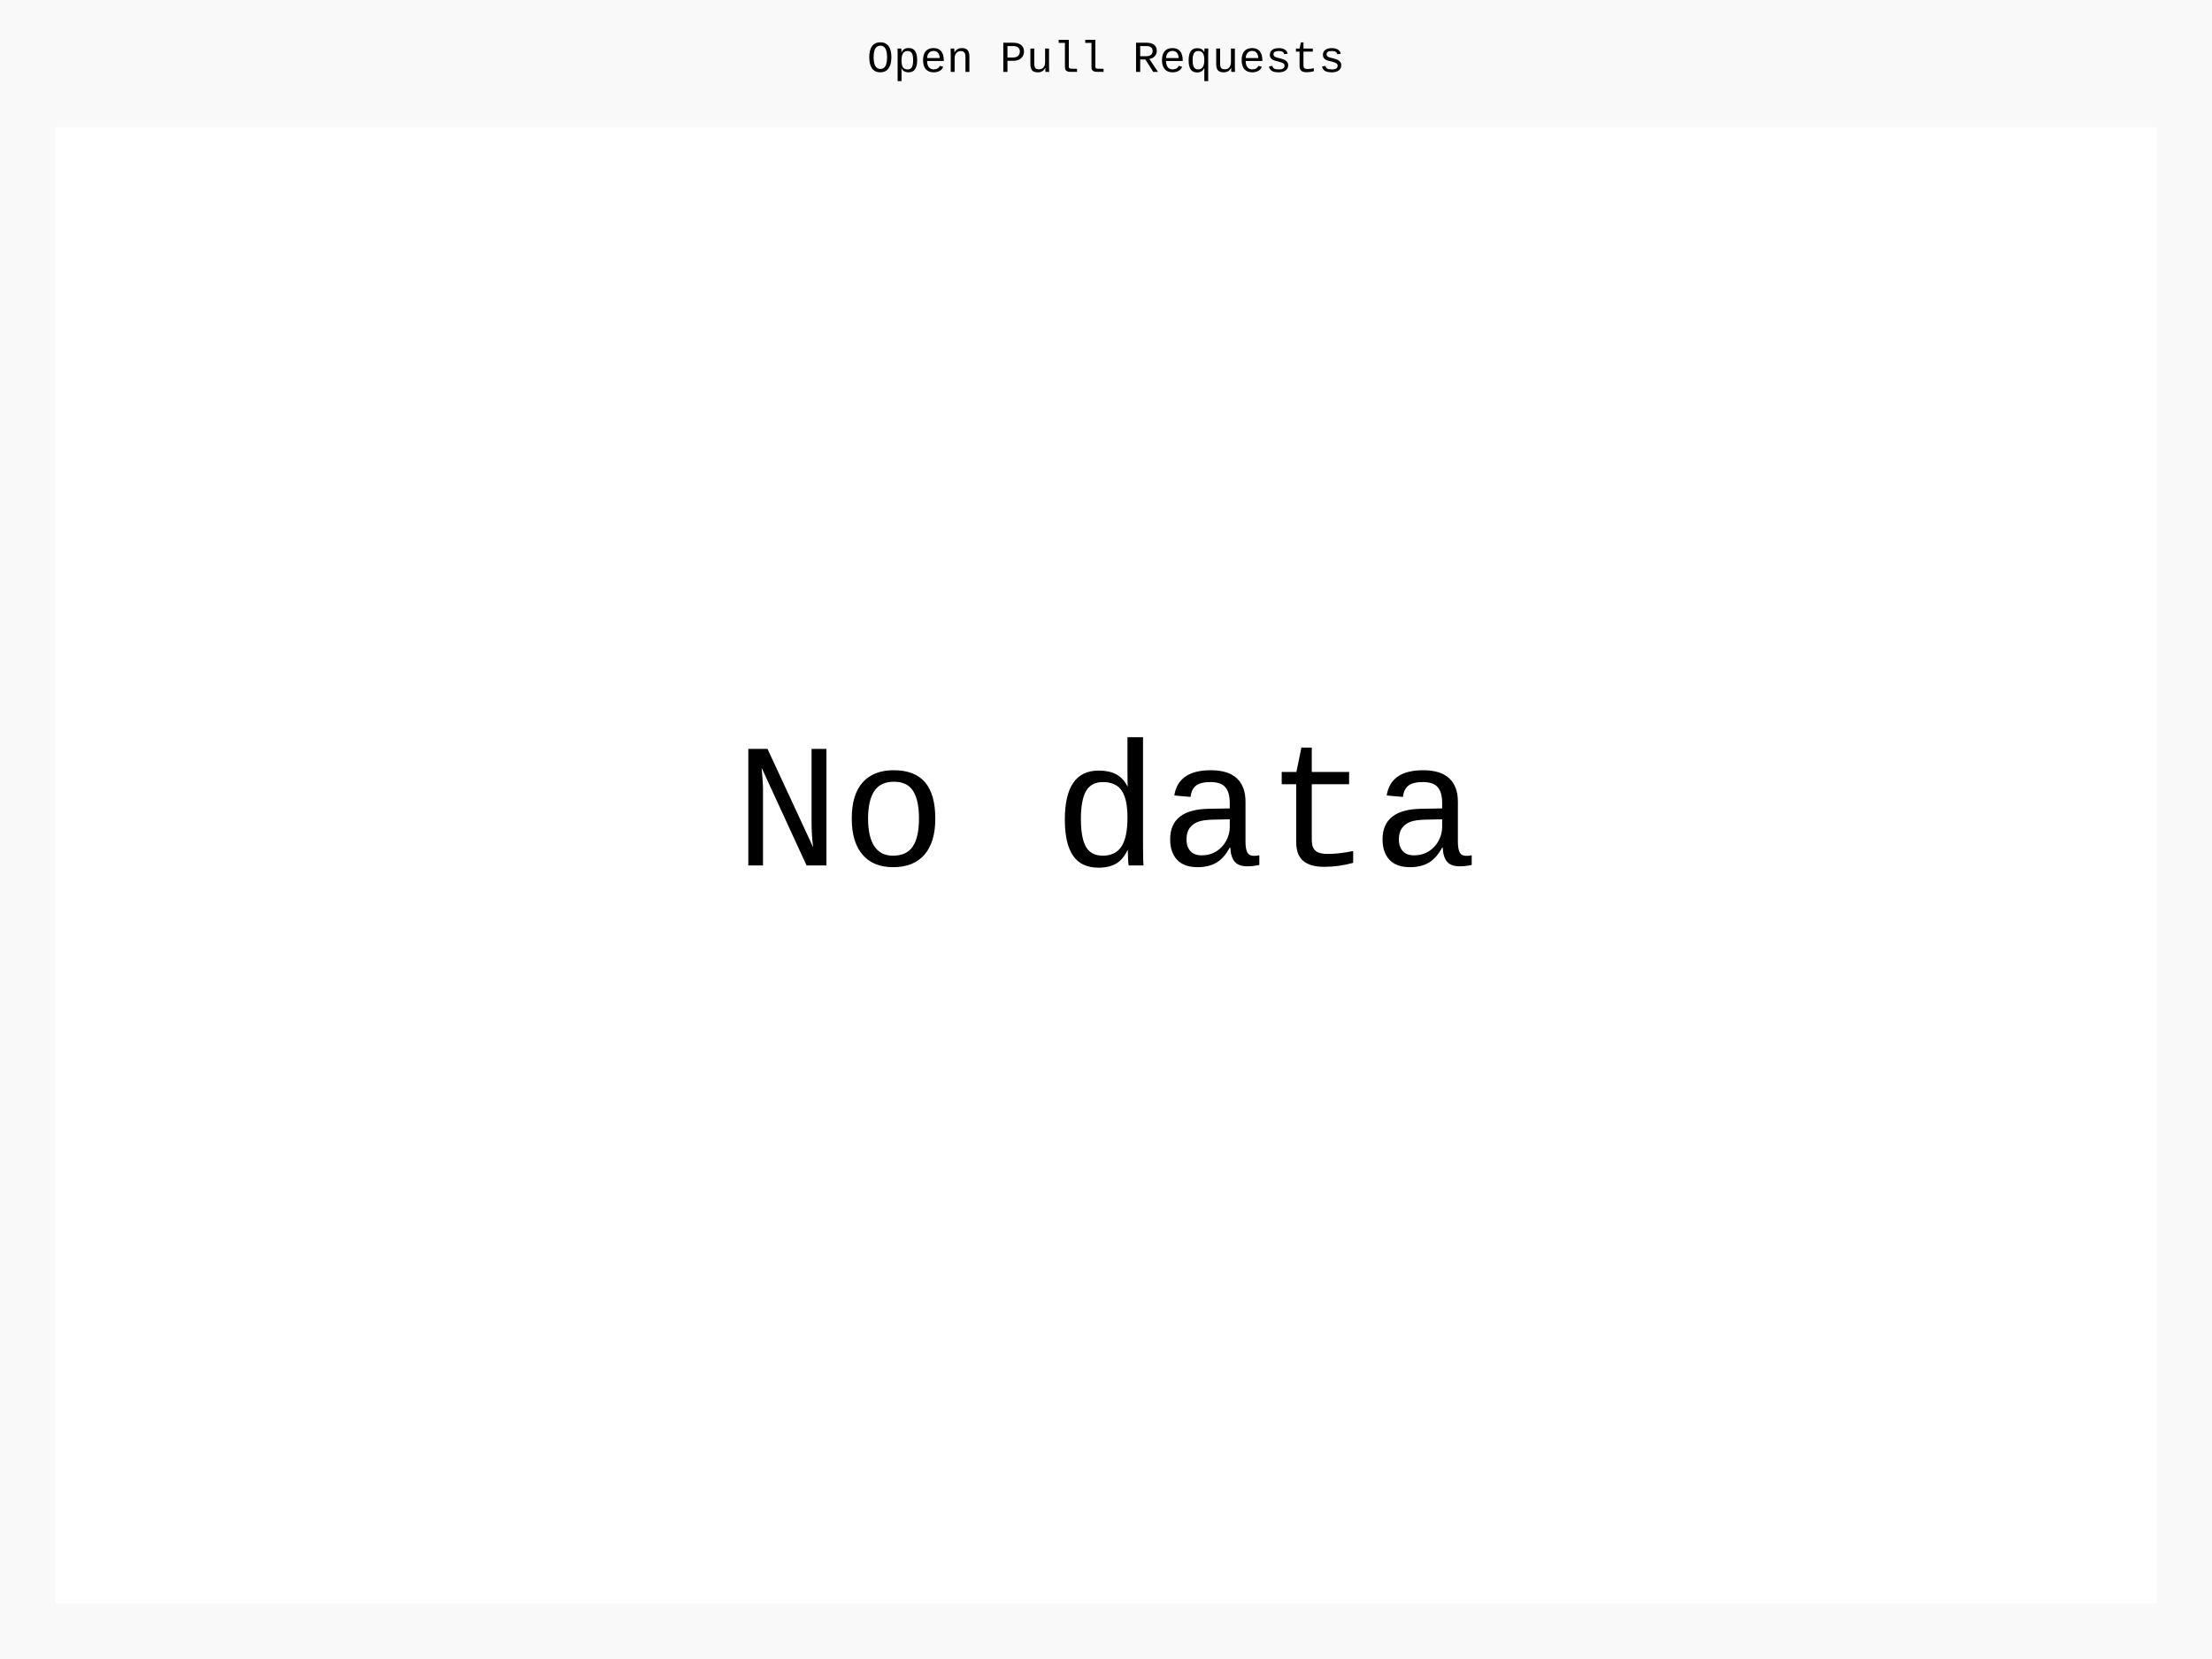
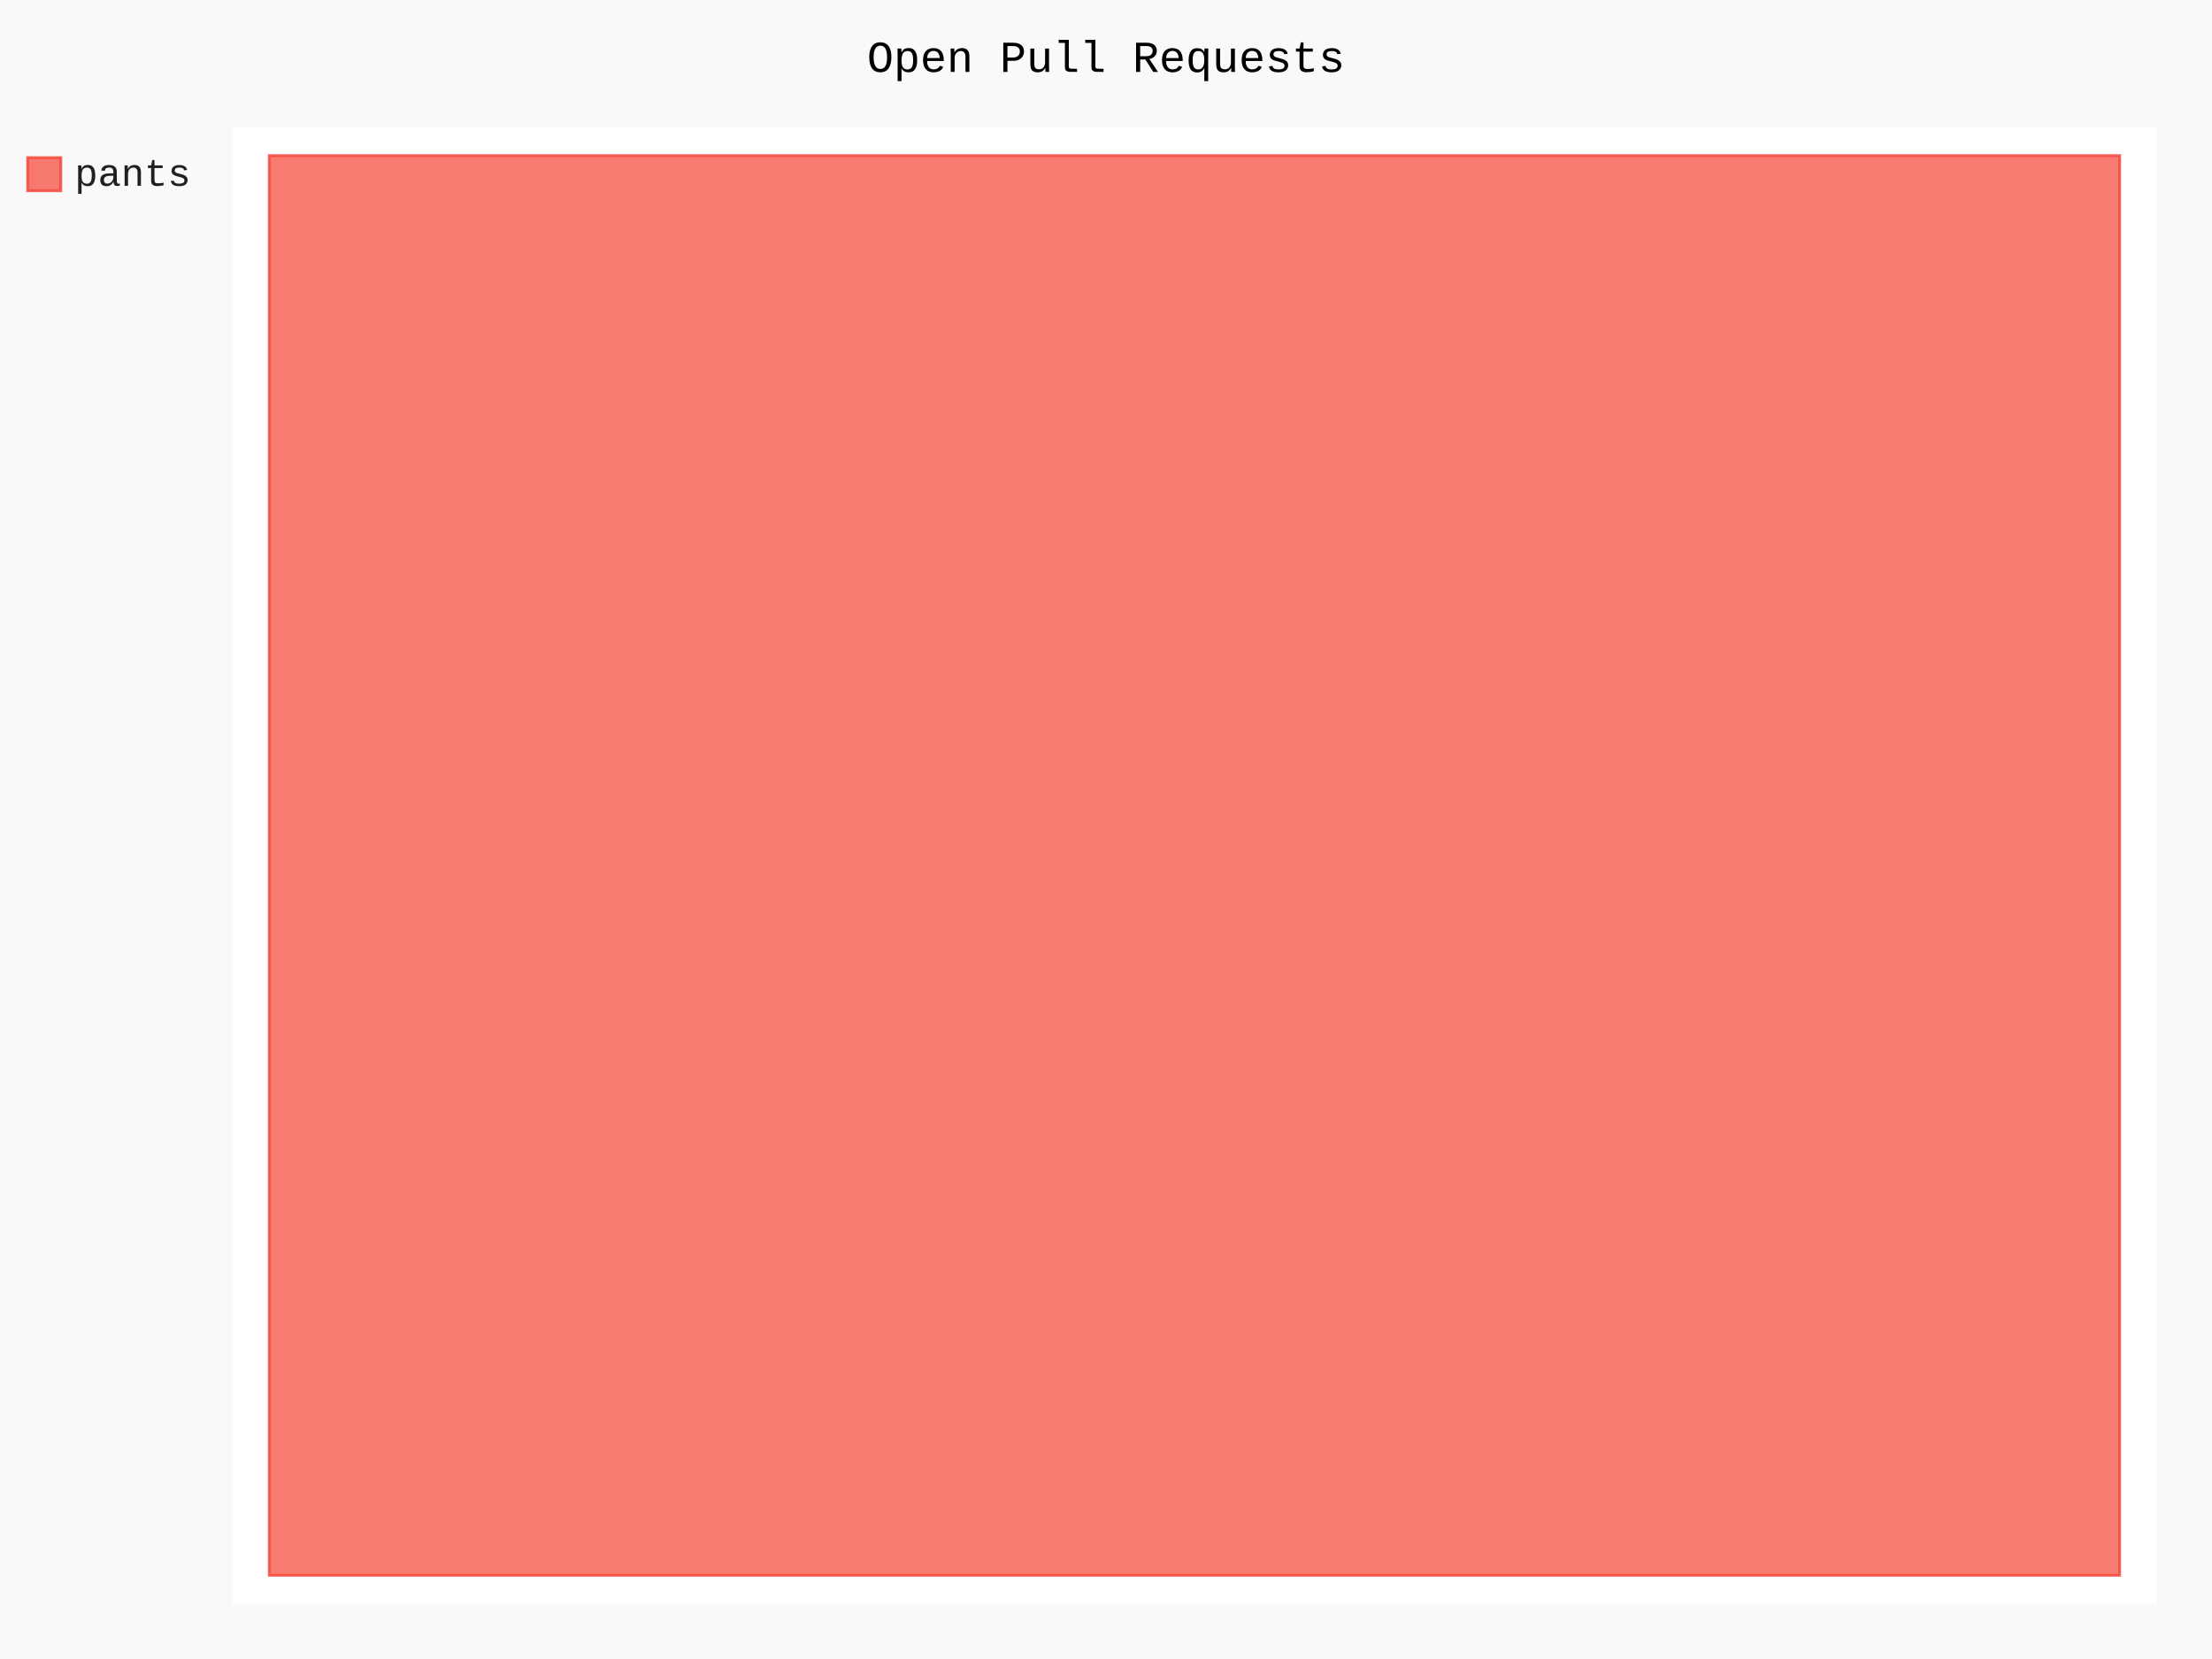
- <svg xmlns="http://www.w3.org/2000/svg" class="pygal-chart" id="chart-5c1a1712-c9dd-4168-acbd-afbfabbf01ae" viewBox="0 0 800 600">
+ <svg xmlns="http://www.w3.org/2000/svg" class="pygal-chart" id="chart-910eee8a-506e-43bc-ad8c-573106011816" viewBox="0 0 800 600">
  <defs>
-     <style type="text/css">#chart-5c1a1712-c9dd-4168-acbd-afbfabbf01ae{-webkit-user-select:none;-webkit-font-smoothing:antialiased;font-family:Consolas,"Liberation Mono",Menlo,Courier,monospace}#chart-5c1a1712-c9dd-4168-acbd-afbfabbf01ae .title{font-family:Consolas,"Liberation Mono",Menlo,Courier,monospace;font-size:16px}#chart-5c1a1712-c9dd-4168-acbd-afbfabbf01ae .legends .legend text{font-family:Consolas,"Liberation Mono",Menlo,Courier,monospace;font-size:14px}#chart-5c1a1712-c9dd-4168-acbd-afbfabbf01ae .axis text{font-family:Consolas,"Liberation Mono",Menlo,Courier,monospace;font-size:10px}#chart-5c1a1712-c9dd-4168-acbd-afbfabbf01ae .axis text.major{font-family:Consolas,"Liberation Mono",Menlo,Courier,monospace;font-size:10px}#chart-5c1a1712-c9dd-4168-acbd-afbfabbf01ae .text-overlay text.value{font-family:Consolas,"Liberation Mono",Menlo,Courier,monospace;font-size:16px}#chart-5c1a1712-c9dd-4168-acbd-afbfabbf01ae .text-overlay text.label{font-family:Consolas,"Liberation Mono",Menlo,Courier,monospace;font-size:10px}#chart-5c1a1712-c9dd-4168-acbd-afbfabbf01ae .tooltip{font-family:Consolas,"Liberation Mono",Menlo,Courier,monospace;font-size:14px}#chart-5c1a1712-c9dd-4168-acbd-afbfabbf01ae text.no_data{font-family:Consolas,"Liberation Mono",Menlo,Courier,monospace;font-size:64px}
- #chart-5c1a1712-c9dd-4168-acbd-afbfabbf01ae{background-color:rgba(249,249,249,1)}#chart-5c1a1712-c9dd-4168-acbd-afbfabbf01ae path,#chart-5c1a1712-c9dd-4168-acbd-afbfabbf01ae line,#chart-5c1a1712-c9dd-4168-acbd-afbfabbf01ae rect,#chart-5c1a1712-c9dd-4168-acbd-afbfabbf01ae circle{-webkit-transition:150ms;-moz-transition:150ms;transition:150ms}#chart-5c1a1712-c9dd-4168-acbd-afbfabbf01ae .graph &gt; .background{fill:rgba(249,249,249,1)}#chart-5c1a1712-c9dd-4168-acbd-afbfabbf01ae .plot &gt; .background{fill:rgba(255,255,255,1)}#chart-5c1a1712-c9dd-4168-acbd-afbfabbf01ae .graph{fill:rgba(0,0,0,.87)}#chart-5c1a1712-c9dd-4168-acbd-afbfabbf01ae text.no_data{fill:rgba(0,0,0,1)}#chart-5c1a1712-c9dd-4168-acbd-afbfabbf01ae .title{fill:rgba(0,0,0,1)}#chart-5c1a1712-c9dd-4168-acbd-afbfabbf01ae .legends .legend text{fill:rgba(0,0,0,.87)}#chart-5c1a1712-c9dd-4168-acbd-afbfabbf01ae .legends .legend:hover text{fill:rgba(0,0,0,1)}#chart-5c1a1712-c9dd-4168-acbd-afbfabbf01ae .axis .line{stroke:rgba(0,0,0,1)}#chart-5c1a1712-c9dd-4168-acbd-afbfabbf01ae .axis .guide.line{stroke:rgba(0,0,0,.54)}#chart-5c1a1712-c9dd-4168-acbd-afbfabbf01ae .axis .major.line{stroke:rgba(0,0,0,.87)}#chart-5c1a1712-c9dd-4168-acbd-afbfabbf01ae .axis text.major{fill:rgba(0,0,0,1)}#chart-5c1a1712-c9dd-4168-acbd-afbfabbf01ae .axis.y .guides:hover .guide.line,#chart-5c1a1712-c9dd-4168-acbd-afbfabbf01ae .line-graph .axis.x .guides:hover .guide.line,#chart-5c1a1712-c9dd-4168-acbd-afbfabbf01ae .stackedline-graph .axis.x .guides:hover .guide.line,#chart-5c1a1712-c9dd-4168-acbd-afbfabbf01ae .xy-graph .axis.x .guides:hover .guide.line{stroke:rgba(0,0,0,1)}#chart-5c1a1712-c9dd-4168-acbd-afbfabbf01ae .axis .guides:hover text{fill:rgba(0,0,0,1)}#chart-5c1a1712-c9dd-4168-acbd-afbfabbf01ae .reactive{fill-opacity:.7;stroke-opacity:.8}#chart-5c1a1712-c9dd-4168-acbd-afbfabbf01ae .ci{stroke:rgba(0,0,0,.87)}#chart-5c1a1712-c9dd-4168-acbd-afbfabbf01ae .reactive.active,#chart-5c1a1712-c9dd-4168-acbd-afbfabbf01ae .active .reactive{fill-opacity:.8;stroke-opacity:.9;stroke-width:4}#chart-5c1a1712-c9dd-4168-acbd-afbfabbf01ae .ci .reactive.active{stroke-width:1.5}#chart-5c1a1712-c9dd-4168-acbd-afbfabbf01ae .series text{fill:rgba(0,0,0,1)}#chart-5c1a1712-c9dd-4168-acbd-afbfabbf01ae .tooltip rect{fill:rgba(255,255,255,1);stroke:rgba(0,0,0,1);-webkit-transition:opacity 150ms;-moz-transition:opacity 150ms;transition:opacity 150ms}#chart-5c1a1712-c9dd-4168-acbd-afbfabbf01ae .tooltip .label{fill:rgba(0,0,0,.87)}#chart-5c1a1712-c9dd-4168-acbd-afbfabbf01ae .tooltip .label{fill:rgba(0,0,0,.87)}#chart-5c1a1712-c9dd-4168-acbd-afbfabbf01ae .tooltip .legend{font-size:.8em;fill:rgba(0,0,0,.54)}#chart-5c1a1712-c9dd-4168-acbd-afbfabbf01ae .tooltip .x_label{font-size:.6em;fill:rgba(0,0,0,1)}#chart-5c1a1712-c9dd-4168-acbd-afbfabbf01ae .tooltip .xlink{font-size:.5em;text-decoration:underline}#chart-5c1a1712-c9dd-4168-acbd-afbfabbf01ae .tooltip .value{font-size:1.5em}#chart-5c1a1712-c9dd-4168-acbd-afbfabbf01ae .bound{font-size:.5em}#chart-5c1a1712-c9dd-4168-acbd-afbfabbf01ae .max-value{font-size:.75em;fill:rgba(0,0,0,.54)}#chart-5c1a1712-c9dd-4168-acbd-afbfabbf01ae .map-element{fill:rgba(255,255,255,1);stroke:rgba(0,0,0,.54) !important}#chart-5c1a1712-c9dd-4168-acbd-afbfabbf01ae .map-element .reactive{fill-opacity:inherit;stroke-opacity:inherit}
- #chart-5c1a1712-c9dd-4168-acbd-afbfabbf01ae text.no_data{text-anchor:middle}#chart-5c1a1712-c9dd-4168-acbd-afbfabbf01ae .guide.line{fill:none}#chart-5c1a1712-c9dd-4168-acbd-afbfabbf01ae .centered{text-anchor:middle}#chart-5c1a1712-c9dd-4168-acbd-afbfabbf01ae .title{text-anchor:middle}#chart-5c1a1712-c9dd-4168-acbd-afbfabbf01ae .legends .legend text{fill-opacity:1}#chart-5c1a1712-c9dd-4168-acbd-afbfabbf01ae .axis.x text{text-anchor:middle}#chart-5c1a1712-c9dd-4168-acbd-afbfabbf01ae .axis.x:not(.web) text[transform]{text-anchor:start}#chart-5c1a1712-c9dd-4168-acbd-afbfabbf01ae .axis.x:not(.web) text[transform].backwards{text-anchor:end}#chart-5c1a1712-c9dd-4168-acbd-afbfabbf01ae .axis.y text{text-anchor:end}#chart-5c1a1712-c9dd-4168-acbd-afbfabbf01ae .axis.y text[transform].backwards{text-anchor:start}#chart-5c1a1712-c9dd-4168-acbd-afbfabbf01ae .axis.y2 text{text-anchor:start}#chart-5c1a1712-c9dd-4168-acbd-afbfabbf01ae .axis.y2 text[transform].backwards{text-anchor:end}#chart-5c1a1712-c9dd-4168-acbd-afbfabbf01ae .axis .guide.line{stroke-dasharray:4,4}#chart-5c1a1712-c9dd-4168-acbd-afbfabbf01ae .axis .major.guide.line{stroke-dasharray:6,6}#chart-5c1a1712-c9dd-4168-acbd-afbfabbf01ae .horizontal .axis.y .guide.line,#chart-5c1a1712-c9dd-4168-acbd-afbfabbf01ae .horizontal .axis.y2 .guide.line,#chart-5c1a1712-c9dd-4168-acbd-afbfabbf01ae .vertical .axis.x .guide.line{opacity:0}#chart-5c1a1712-c9dd-4168-acbd-afbfabbf01ae .horizontal .axis.always_show .guide.line,#chart-5c1a1712-c9dd-4168-acbd-afbfabbf01ae .vertical .axis.always_show .guide.line{opacity:1 !important}#chart-5c1a1712-c9dd-4168-acbd-afbfabbf01ae .axis.y .guides:hover .guide.line,#chart-5c1a1712-c9dd-4168-acbd-afbfabbf01ae .axis.y2 .guides:hover .guide.line,#chart-5c1a1712-c9dd-4168-acbd-afbfabbf01ae .axis.x .guides:hover .guide.line{opacity:1}#chart-5c1a1712-c9dd-4168-acbd-afbfabbf01ae .axis .guides:hover text{opacity:1}#chart-5c1a1712-c9dd-4168-acbd-afbfabbf01ae .nofill{fill:none}#chart-5c1a1712-c9dd-4168-acbd-afbfabbf01ae .subtle-fill{fill-opacity:.2}#chart-5c1a1712-c9dd-4168-acbd-afbfabbf01ae .dot{stroke-width:1px;fill-opacity:1}#chart-5c1a1712-c9dd-4168-acbd-afbfabbf01ae .dot.active{stroke-width:5px}#chart-5c1a1712-c9dd-4168-acbd-afbfabbf01ae .dot.negative{fill:transparent}#chart-5c1a1712-c9dd-4168-acbd-afbfabbf01ae text,#chart-5c1a1712-c9dd-4168-acbd-afbfabbf01ae tspan{stroke:none !important}#chart-5c1a1712-c9dd-4168-acbd-afbfabbf01ae .series text.active{opacity:1}#chart-5c1a1712-c9dd-4168-acbd-afbfabbf01ae .tooltip rect{fill-opacity:.95;stroke-width:.5}#chart-5c1a1712-c9dd-4168-acbd-afbfabbf01ae .tooltip text{fill-opacity:1}#chart-5c1a1712-c9dd-4168-acbd-afbfabbf01ae .showable{visibility:hidden}#chart-5c1a1712-c9dd-4168-acbd-afbfabbf01ae .showable.shown{visibility:visible}#chart-5c1a1712-c9dd-4168-acbd-afbfabbf01ae .gauge-background{fill:rgba(229,229,229,1);stroke:none}#chart-5c1a1712-c9dd-4168-acbd-afbfabbf01ae .bg-lines{stroke:rgba(249,249,249,1);stroke-width:2px}</style>
+     <style type="text/css">#chart-910eee8a-506e-43bc-ad8c-573106011816{-webkit-user-select:none;-webkit-font-smoothing:antialiased;font-family:Consolas,"Liberation Mono",Menlo,Courier,monospace}#chart-910eee8a-506e-43bc-ad8c-573106011816 .title{font-family:Consolas,"Liberation Mono",Menlo,Courier,monospace;font-size:16px}#chart-910eee8a-506e-43bc-ad8c-573106011816 .legends .legend text{font-family:Consolas,"Liberation Mono",Menlo,Courier,monospace;font-size:14px}#chart-910eee8a-506e-43bc-ad8c-573106011816 .axis text{font-family:Consolas,"Liberation Mono",Menlo,Courier,monospace;font-size:10px}#chart-910eee8a-506e-43bc-ad8c-573106011816 .axis text.major{font-family:Consolas,"Liberation Mono",Menlo,Courier,monospace;font-size:10px}#chart-910eee8a-506e-43bc-ad8c-573106011816 .text-overlay text.value{font-family:Consolas,"Liberation Mono",Menlo,Courier,monospace;font-size:16px}#chart-910eee8a-506e-43bc-ad8c-573106011816 .text-overlay text.label{font-family:Consolas,"Liberation Mono",Menlo,Courier,monospace;font-size:10px}#chart-910eee8a-506e-43bc-ad8c-573106011816 .tooltip{font-family:Consolas,"Liberation Mono",Menlo,Courier,monospace;font-size:14px}#chart-910eee8a-506e-43bc-ad8c-573106011816 text.no_data{font-family:Consolas,"Liberation Mono",Menlo,Courier,monospace;font-size:64px}
+ #chart-910eee8a-506e-43bc-ad8c-573106011816{background-color:rgba(249,249,249,1)}#chart-910eee8a-506e-43bc-ad8c-573106011816 path,#chart-910eee8a-506e-43bc-ad8c-573106011816 line,#chart-910eee8a-506e-43bc-ad8c-573106011816 rect,#chart-910eee8a-506e-43bc-ad8c-573106011816 circle{-webkit-transition:150ms;-moz-transition:150ms;transition:150ms}#chart-910eee8a-506e-43bc-ad8c-573106011816 .graph &gt; .background{fill:rgba(249,249,249,1)}#chart-910eee8a-506e-43bc-ad8c-573106011816 .plot &gt; .background{fill:rgba(255,255,255,1)}#chart-910eee8a-506e-43bc-ad8c-573106011816 .graph{fill:rgba(0,0,0,.87)}#chart-910eee8a-506e-43bc-ad8c-573106011816 text.no_data{fill:rgba(0,0,0,1)}#chart-910eee8a-506e-43bc-ad8c-573106011816 .title{fill:rgba(0,0,0,1)}#chart-910eee8a-506e-43bc-ad8c-573106011816 .legends .legend text{fill:rgba(0,0,0,.87)}#chart-910eee8a-506e-43bc-ad8c-573106011816 .legends .legend:hover text{fill:rgba(0,0,0,1)}#chart-910eee8a-506e-43bc-ad8c-573106011816 .axis .line{stroke:rgba(0,0,0,1)}#chart-910eee8a-506e-43bc-ad8c-573106011816 .axis .guide.line{stroke:rgba(0,0,0,.54)}#chart-910eee8a-506e-43bc-ad8c-573106011816 .axis .major.line{stroke:rgba(0,0,0,.87)}#chart-910eee8a-506e-43bc-ad8c-573106011816 .axis text.major{fill:rgba(0,0,0,1)}#chart-910eee8a-506e-43bc-ad8c-573106011816 .axis.y .guides:hover .guide.line,#chart-910eee8a-506e-43bc-ad8c-573106011816 .line-graph .axis.x .guides:hover .guide.line,#chart-910eee8a-506e-43bc-ad8c-573106011816 .stackedline-graph .axis.x .guides:hover .guide.line,#chart-910eee8a-506e-43bc-ad8c-573106011816 .xy-graph .axis.x .guides:hover .guide.line{stroke:rgba(0,0,0,1)}#chart-910eee8a-506e-43bc-ad8c-573106011816 .axis .guides:hover text{fill:rgba(0,0,0,1)}#chart-910eee8a-506e-43bc-ad8c-573106011816 .reactive{fill-opacity:.7;stroke-opacity:.8}#chart-910eee8a-506e-43bc-ad8c-573106011816 .ci{stroke:rgba(0,0,0,.87)}#chart-910eee8a-506e-43bc-ad8c-573106011816 .reactive.active,#chart-910eee8a-506e-43bc-ad8c-573106011816 .active .reactive{fill-opacity:.8;stroke-opacity:.9;stroke-width:4}#chart-910eee8a-506e-43bc-ad8c-573106011816 .ci .reactive.active{stroke-width:1.5}#chart-910eee8a-506e-43bc-ad8c-573106011816 .series text{fill:rgba(0,0,0,1)}#chart-910eee8a-506e-43bc-ad8c-573106011816 .tooltip rect{fill:rgba(255,255,255,1);stroke:rgba(0,0,0,1);-webkit-transition:opacity 150ms;-moz-transition:opacity 150ms;transition:opacity 150ms}#chart-910eee8a-506e-43bc-ad8c-573106011816 .tooltip .label{fill:rgba(0,0,0,.87)}#chart-910eee8a-506e-43bc-ad8c-573106011816 .tooltip .label{fill:rgba(0,0,0,.87)}#chart-910eee8a-506e-43bc-ad8c-573106011816 .tooltip .legend{font-size:.8em;fill:rgba(0,0,0,.54)}#chart-910eee8a-506e-43bc-ad8c-573106011816 .tooltip .x_label{font-size:.6em;fill:rgba(0,0,0,1)}#chart-910eee8a-506e-43bc-ad8c-573106011816 .tooltip .xlink{font-size:.5em;text-decoration:underline}#chart-910eee8a-506e-43bc-ad8c-573106011816 .tooltip .value{font-size:1.5em}#chart-910eee8a-506e-43bc-ad8c-573106011816 .bound{font-size:.5em}#chart-910eee8a-506e-43bc-ad8c-573106011816 .max-value{font-size:.75em;fill:rgba(0,0,0,.54)}#chart-910eee8a-506e-43bc-ad8c-573106011816 .map-element{fill:rgba(255,255,255,1);stroke:rgba(0,0,0,.54) !important}#chart-910eee8a-506e-43bc-ad8c-573106011816 .map-element .reactive{fill-opacity:inherit;stroke-opacity:inherit}#chart-910eee8a-506e-43bc-ad8c-573106011816 .color-0,#chart-910eee8a-506e-43bc-ad8c-573106011816 .color-0 a:visited{stroke:#F44336;fill:#F44336}#chart-910eee8a-506e-43bc-ad8c-573106011816 .text-overlay .color-0 text{fill:black}
+ #chart-910eee8a-506e-43bc-ad8c-573106011816 text.no_data{text-anchor:middle}#chart-910eee8a-506e-43bc-ad8c-573106011816 .guide.line{fill:none}#chart-910eee8a-506e-43bc-ad8c-573106011816 .centered{text-anchor:middle}#chart-910eee8a-506e-43bc-ad8c-573106011816 .title{text-anchor:middle}#chart-910eee8a-506e-43bc-ad8c-573106011816 .legends .legend text{fill-opacity:1}#chart-910eee8a-506e-43bc-ad8c-573106011816 .axis.x text{text-anchor:middle}#chart-910eee8a-506e-43bc-ad8c-573106011816 .axis.x:not(.web) text[transform]{text-anchor:start}#chart-910eee8a-506e-43bc-ad8c-573106011816 .axis.x:not(.web) text[transform].backwards{text-anchor:end}#chart-910eee8a-506e-43bc-ad8c-573106011816 .axis.y text{text-anchor:end}#chart-910eee8a-506e-43bc-ad8c-573106011816 .axis.y text[transform].backwards{text-anchor:start}#chart-910eee8a-506e-43bc-ad8c-573106011816 .axis.y2 text{text-anchor:start}#chart-910eee8a-506e-43bc-ad8c-573106011816 .axis.y2 text[transform].backwards{text-anchor:end}#chart-910eee8a-506e-43bc-ad8c-573106011816 .axis .guide.line{stroke-dasharray:4,4}#chart-910eee8a-506e-43bc-ad8c-573106011816 .axis .major.guide.line{stroke-dasharray:6,6}#chart-910eee8a-506e-43bc-ad8c-573106011816 .horizontal .axis.y .guide.line,#chart-910eee8a-506e-43bc-ad8c-573106011816 .horizontal .axis.y2 .guide.line,#chart-910eee8a-506e-43bc-ad8c-573106011816 .vertical .axis.x .guide.line{opacity:0}#chart-910eee8a-506e-43bc-ad8c-573106011816 .horizontal .axis.always_show .guide.line,#chart-910eee8a-506e-43bc-ad8c-573106011816 .vertical .axis.always_show .guide.line{opacity:1 !important}#chart-910eee8a-506e-43bc-ad8c-573106011816 .axis.y .guides:hover .guide.line,#chart-910eee8a-506e-43bc-ad8c-573106011816 .axis.y2 .guides:hover .guide.line,#chart-910eee8a-506e-43bc-ad8c-573106011816 .axis.x .guides:hover .guide.line{opacity:1}#chart-910eee8a-506e-43bc-ad8c-573106011816 .axis .guides:hover text{opacity:1}#chart-910eee8a-506e-43bc-ad8c-573106011816 .nofill{fill:none}#chart-910eee8a-506e-43bc-ad8c-573106011816 .subtle-fill{fill-opacity:.2}#chart-910eee8a-506e-43bc-ad8c-573106011816 .dot{stroke-width:1px;fill-opacity:1}#chart-910eee8a-506e-43bc-ad8c-573106011816 .dot.active{stroke-width:5px}#chart-910eee8a-506e-43bc-ad8c-573106011816 .dot.negative{fill:transparent}#chart-910eee8a-506e-43bc-ad8c-573106011816 text,#chart-910eee8a-506e-43bc-ad8c-573106011816 tspan{stroke:none !important}#chart-910eee8a-506e-43bc-ad8c-573106011816 .series text.active{opacity:1}#chart-910eee8a-506e-43bc-ad8c-573106011816 .tooltip rect{fill-opacity:.95;stroke-width:.5}#chart-910eee8a-506e-43bc-ad8c-573106011816 .tooltip text{fill-opacity:1}#chart-910eee8a-506e-43bc-ad8c-573106011816 .showable{visibility:hidden}#chart-910eee8a-506e-43bc-ad8c-573106011816 .showable.shown{visibility:visible}#chart-910eee8a-506e-43bc-ad8c-573106011816 .gauge-background{fill:rgba(229,229,229,1);stroke:none}#chart-910eee8a-506e-43bc-ad8c-573106011816 .bg-lines{stroke:rgba(249,249,249,1);stroke-width:2px}</style>
  </defs>
  <g class="graph treemap-graph vertical">
    <rect class="background" height="600" width="800" x="0" y="0" />
-     <g class="plot" transform="translate(20, 46)">
-       <rect class="background" height="534" width="760" x="0" y="0" />
+     <g class="plot" transform="translate(84, 46)">
+       <rect class="background" height="534" width="696.0" x="0" y="0" />
+       <g class="series serie-0 color-0">
+         <g class="rects">
+           <g class="rect">
+             <rect class="rect reactive tooltip-trigger" height="513.462" width="669.231" x="13.385" y="10.269" />
+           </g>
+         </g>
+       </g>
    </g>
    <g class="titles">
      <text class="title plot_title" x="400.0" y="26">Open Pull Requests</text>
    </g>
-     <g class="plot overlay" transform="translate(20, 46)" />
-     <g class="plot text-overlay" transform="translate(20, 46)">
-       <text class="no_data" x="380.0" y="267.0">No data</text>
+     <g class="plot overlay" transform="translate(84, 46)">
+       <g class="series serie-0 color-0" />
    </g>
-     <g class="plot tooltip-overlay" transform="translate(20, 46)">
+     <g class="plot text-overlay" transform="translate(84, 46)">
+       <g class="series serie-0 color-0" />
+     </g>
+     <g class="plot tooltip-overlay" transform="translate(84, 46)">
      <g class="tooltip" style="opacity: 0" transform="translate(0 0)">
        <rect class="tooltip-box" height="0" rx="0" ry="0" width="0" />
        <g class="text" />
      </g>
    </g>
-     <g class="legends" transform="translate(10, 56)" />
+     <g class="legends" transform="translate(10, 56)">
+       <g class="legend reactive activate-serie" id="activate-serie-0">
+         <rect class="color-0 reactive" height="12" width="12" x="0.0" y="1.0" />
+         <text x="17.0" y="11.2">pants</text>
+       </g>
+     </g>
    <g class="legends" transform="translate(790, 56)" />
  </g>
</svg>
